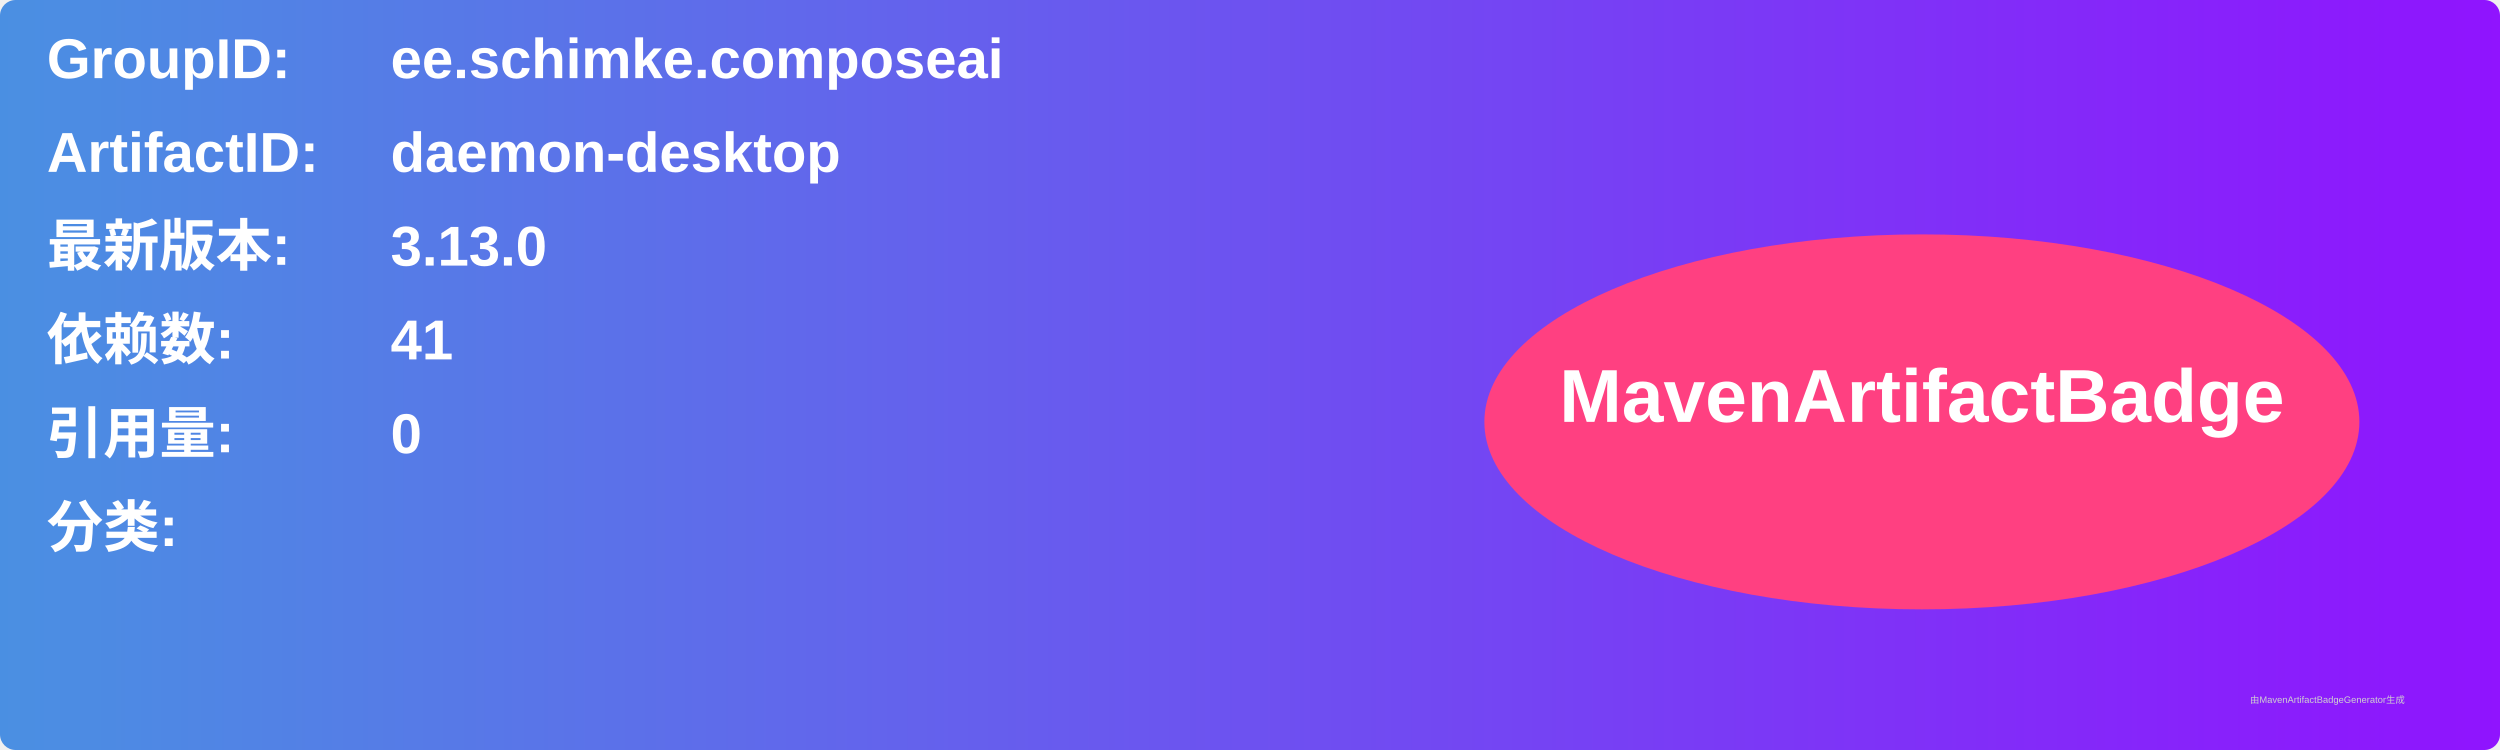
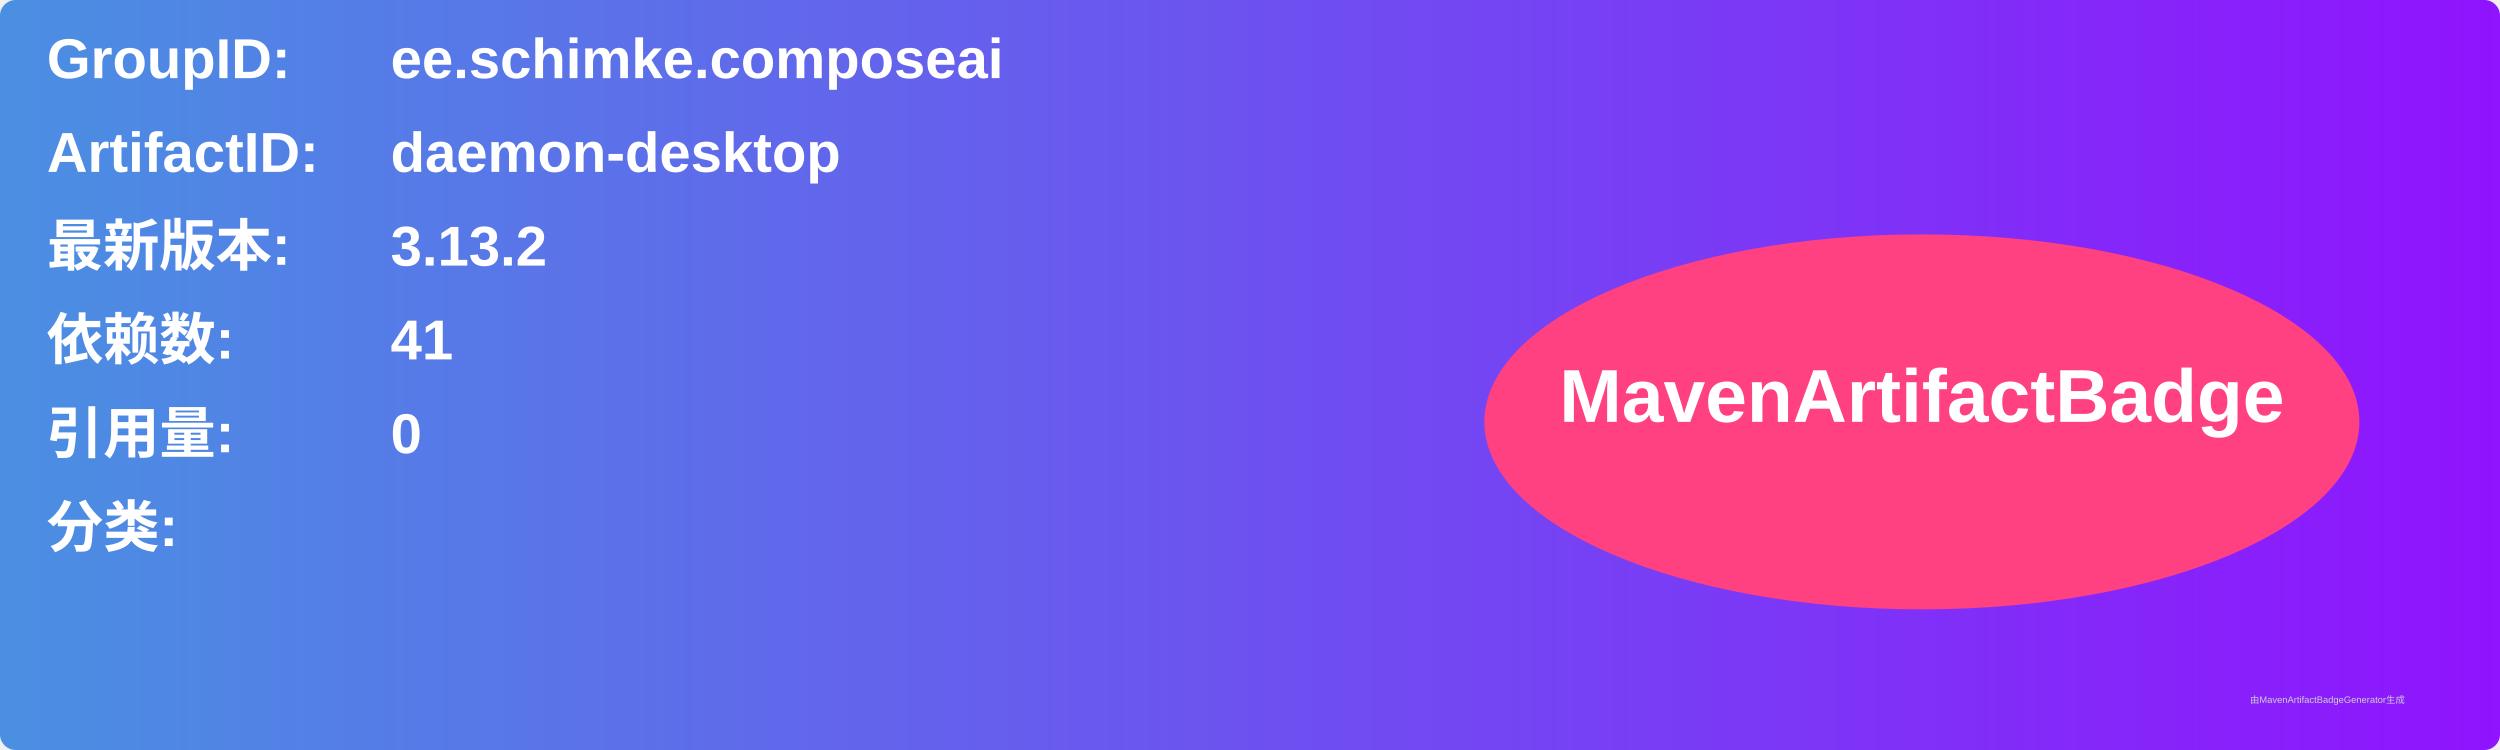
<svg xmlns="http://www.w3.org/2000/svg" width="800" height="240" viewBox="0 0 800 240">
  <linearGradient id="grad" x1="0%" y1="0%" x2="100%" y2="0%">
    <stop offset="0%" stop-color="#4a90e2" />
    <stop offset="100%" stop-color="#9013fe" />
  </linearGradient>
  <rect width="100%" height="100%" rx="5" ry="5" fill="url(#grad)" />
  <g transform="translate(15, 15)">
    <text x="0" y="10" font-family="Arial" font-size="18" fill="white" font-weight="bold" width="260">GroupID:</text>
    <text x="110" y="10" font-family="Arial" font-size="18" fill="white" font-weight="bold" width="460">ee.schimke.composeai</text>
    <text x="0" y="40" font-family="Arial" font-size="18" fill="white" font-weight="bold" width="260">ArtifactID:</text>
    <text x="110" y="40" font-family="Arial" font-size="18" fill="white" font-weight="bold" width="460">daemon-desktop</text>
    <text x="0" y="70" font-family="Arial" font-size="18" fill="white" font-weight="bold">最新版本:</text>
    <text x="110" y="70" font-family="Arial" font-size="18" fill="white" font-weight="bold">
-       <tspan font-weight="bold">3.13.0</tspan>
+       <tspan font-weight="bold">3.13.2</tspan>
    </text>
    <text x="0" y="100" font-family="Arial" font-size="18" fill="white" font-weight="bold">依赖数: </text>
    <text x="110" y="100" font-family="Arial" font-size="18" fill="white">
      <tspan font-weight="bold">41</tspan>
    </text>
    <text x="0" y="130" font-family="Arial" font-size="18" fill="white" font-weight="bold">引用量: </text>
    <text x="110" y="130" font-family="Arial" font-size="18" fill="white">
      <tspan font-weight="bold">0</tspan>
    </text>
    <text x="0" y="160" font-family="Arial" font-size="18" fill="white" font-weight="bold">分类:</text>
    <text x="10" y="190" font-family="Arial" font-size="10" fill="white">
      <tspan font-weight="bold" />
    </text>
    <ellipse cx="600" cy="120" rx="140" ry="60" fill="#ff4081" />
    <text x="600" y="120" text-anchor="middle" font-family="Arial" font-size="24" fill="white" font-weight="bold">MavenArtifactBadge</text>
  </g>
  <text x="720" y="225" font-family="Arial" font-size="3" fill="#d0d0d0">由MavenArtifactBadgeGenerator生成</text>
</svg>
